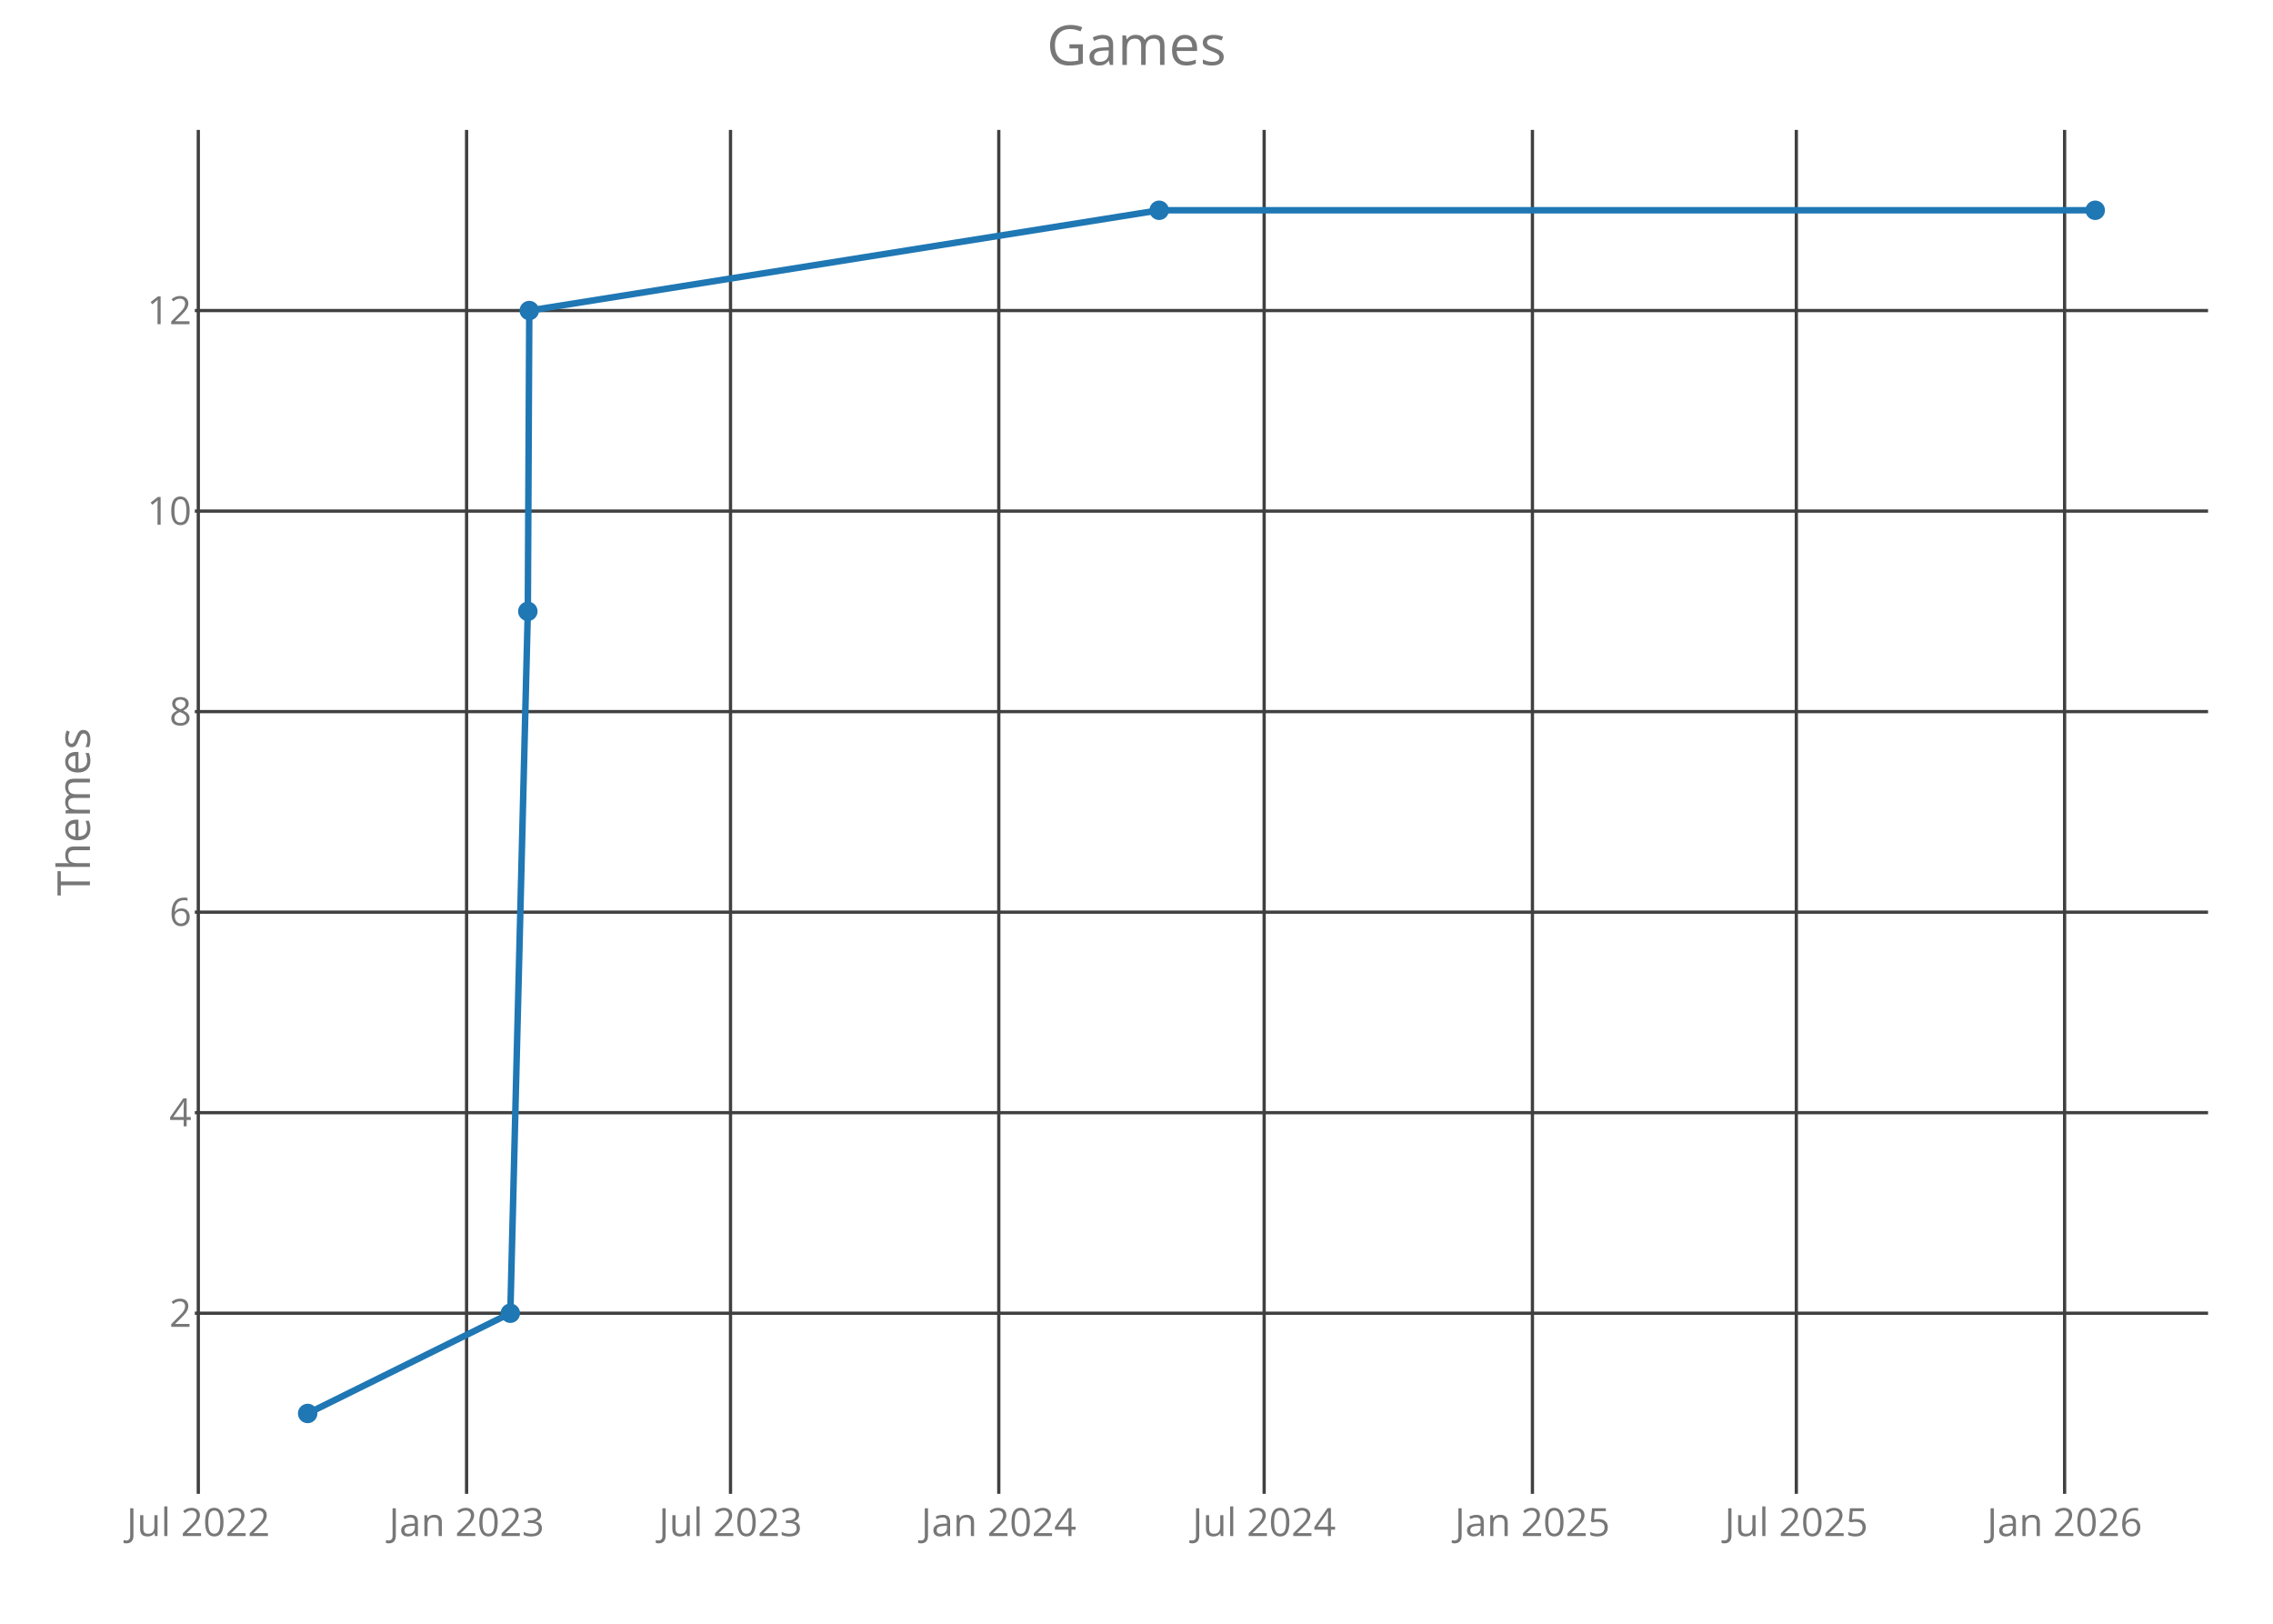
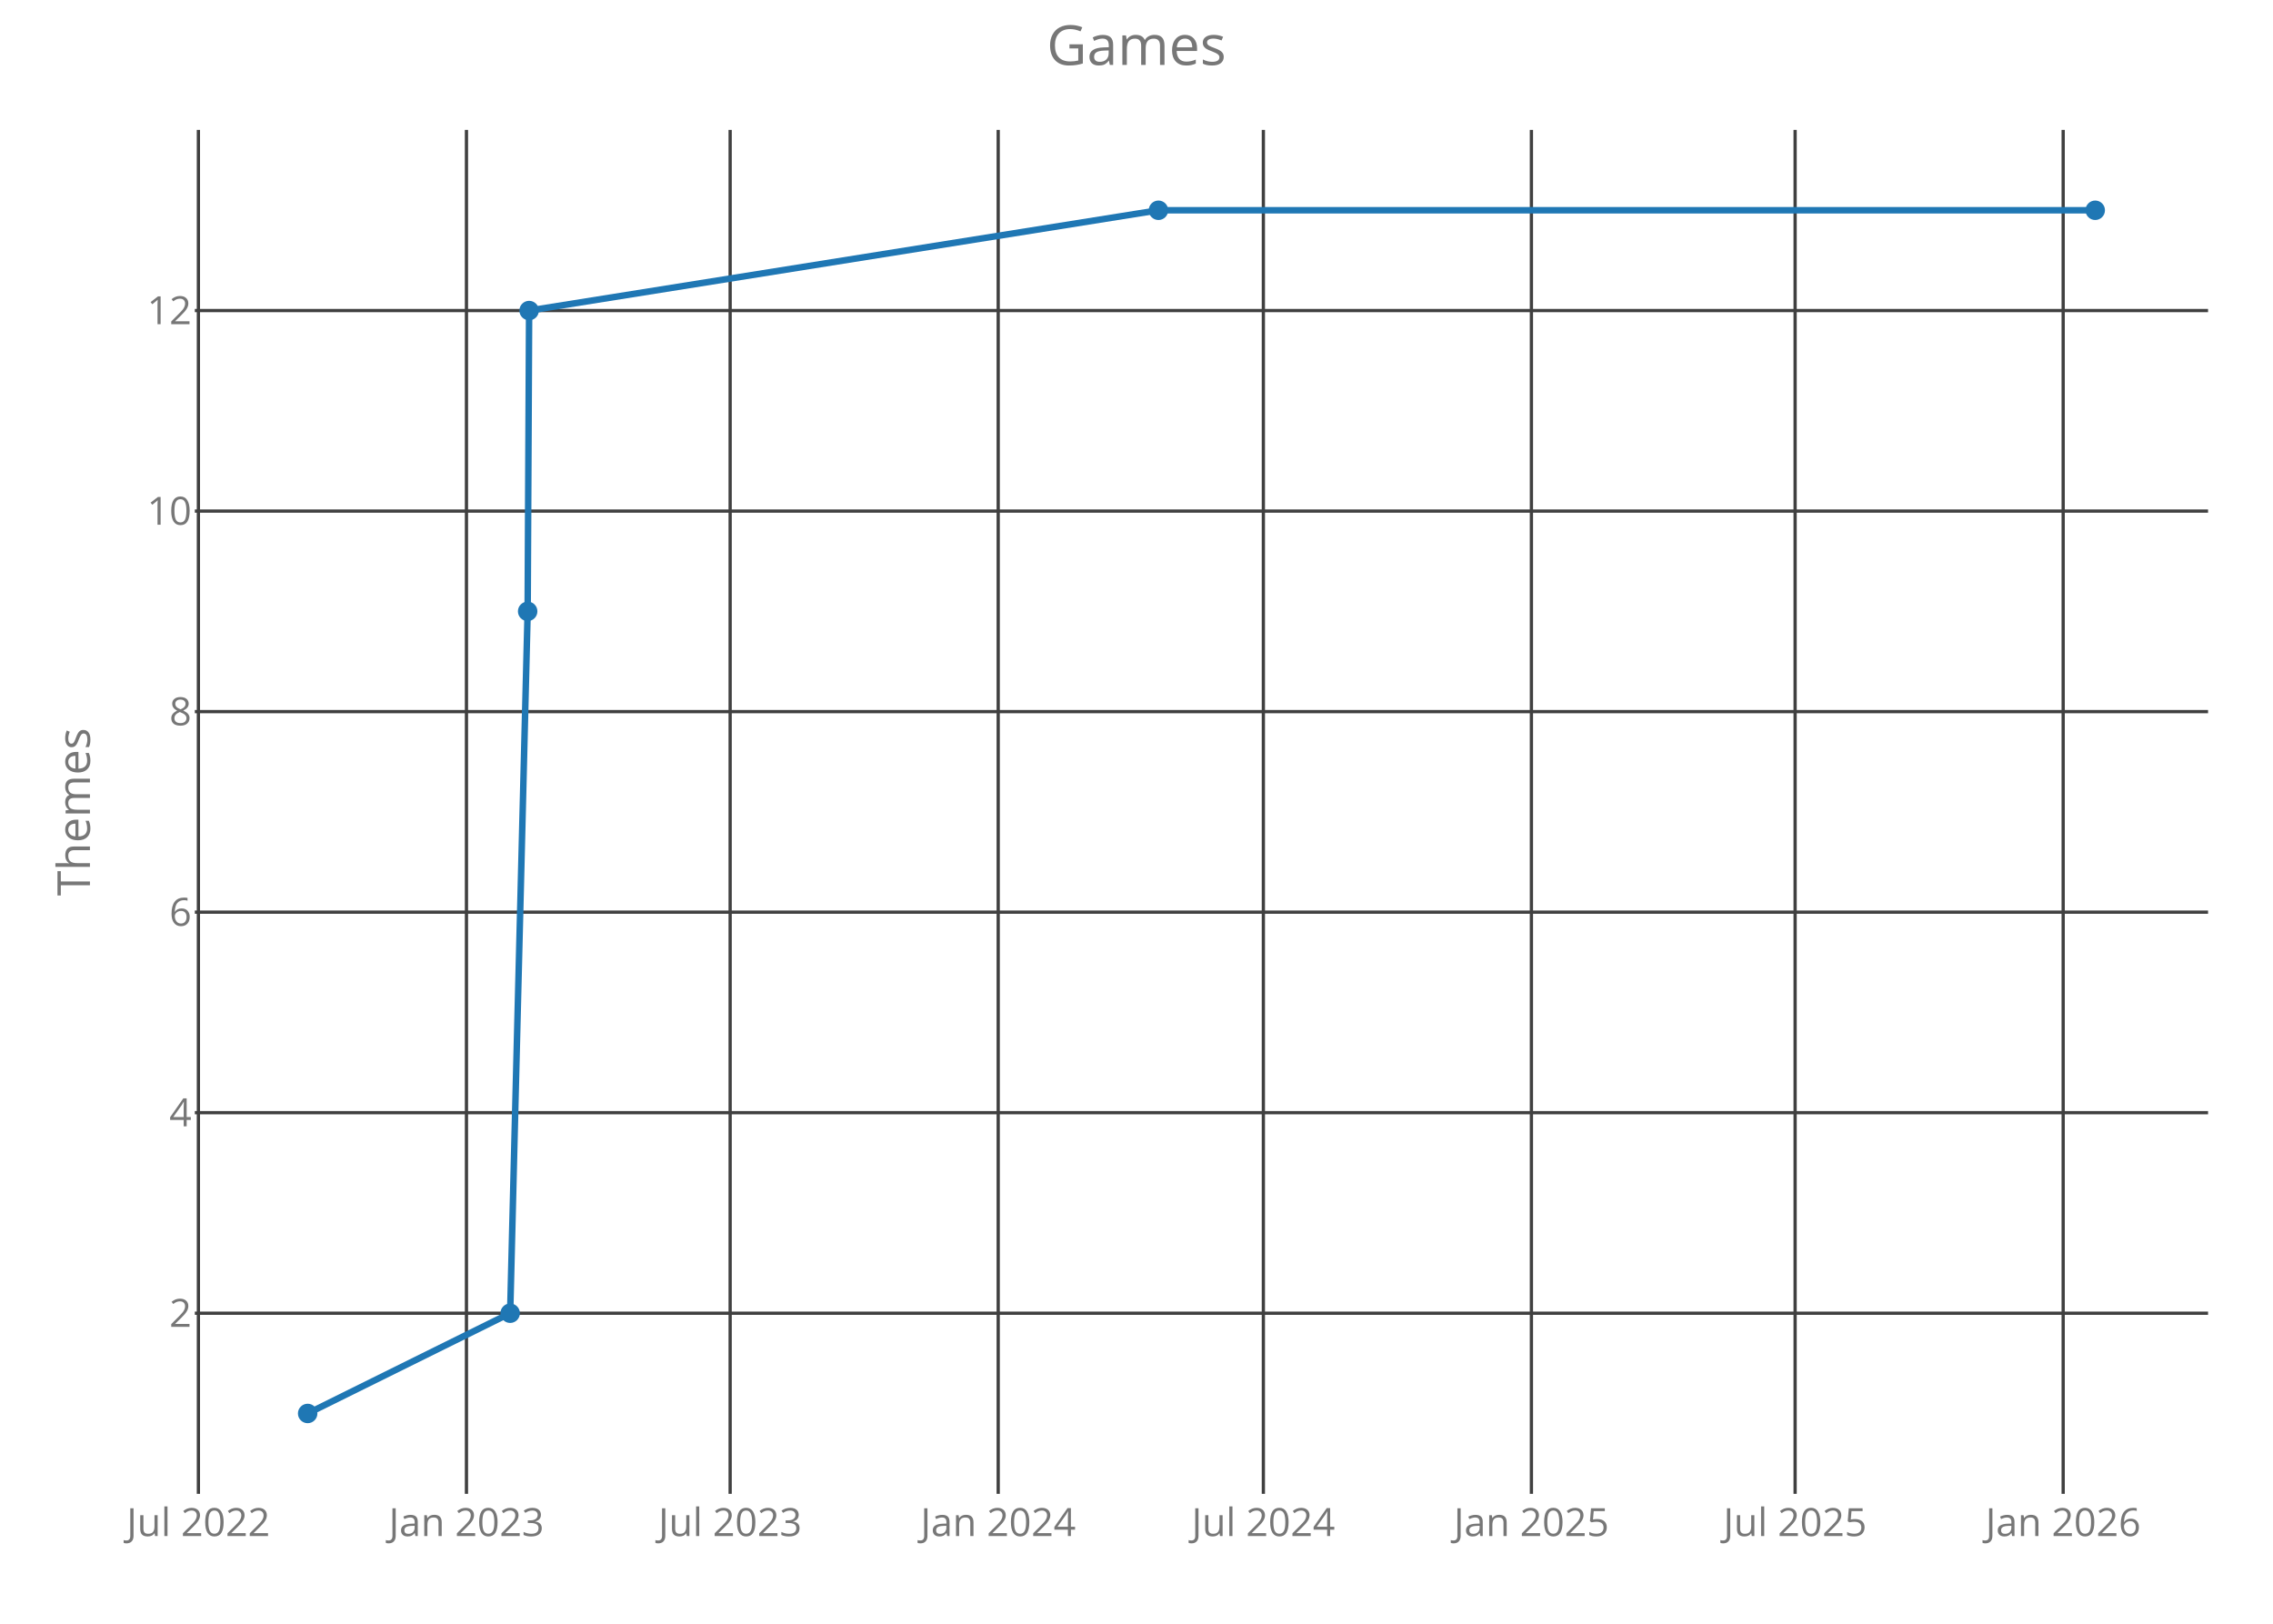
<svg xmlns="http://www.w3.org/2000/svg" class="main-svg" width="700" height="500" style="" viewBox="0 0 700 500">
  <rect x="0" y="0" width="700" height="500" style="fill: rgb(0, 0, 0); fill-opacity: 0;" />
-   <defs id="defs-69d42e">
+   <defs id="defs-557a0d">
    <g class="clips">
-       <clipPath id="clip69d42exyplot" class="plotclip">
+       <clipPath id="clip557a0dxyplot" class="plotclip">
        <rect width="620" height="420" />
      </clipPath>
-       <clipPath class="axesclip" id="clip69d42ex">
+       <clipPath class="axesclip" id="clip557a0dx">
        <rect x="60" y="0" width="620" height="500" />
      </clipPath>
-       <clipPath class="axesclip" id="clip69d42ey">
+       <clipPath class="axesclip" id="clip557a0dy">
        <rect x="0" y="40" width="700" height="420" />
      </clipPath>
-       <clipPath class="axesclip" id="clip69d42exy">
+       <clipPath class="axesclip" id="clip557a0dxy">
        <rect x="60" y="40" width="620" height="420" />
      </clipPath>
    </g>
    <g class="gradients" />
  </defs>
  <g class="bglayer">
    <rect class="bg" x="60" y="40" width="620" height="420" style="fill: rgb(0, 0, 0); fill-opacity: 0; stroke-width: 0;" />
  </g>
  <g class="layer-below">
    <g class="imagelayer" />
    <g class="shapelayer" />
  </g>
  <g class="cartesianlayer">
    <g class="subplot xy">
      <g class="layer-subplot">
        <g class="shapelayer" />
        <g class="imagelayer" />
      </g>
      <g class="gridlayer">
        <g class="x">
-           <path class="xgrid crisp" transform="translate(61.07,0)" d="M0,40v420" style="stroke: rgb(64, 64, 64); stroke-opacity: 1; stroke-width: 1px;" />
-           <path class="xgrid crisp" transform="translate(143.69,0)" d="M0,40v420" style="stroke: rgb(64, 64, 64); stroke-opacity: 1; stroke-width: 1px;" />
-           <path class="xgrid crisp" transform="translate(224.97,0)" d="M0,40v420" style="stroke: rgb(64, 64, 64); stroke-opacity: 1; stroke-width: 1px;" />
-           <path class="xgrid crisp" transform="translate(307.59,0)" d="M0,40v420" style="stroke: rgb(64, 64, 64); stroke-opacity: 1; stroke-width: 1px;" />
-           <path class="xgrid crisp" transform="translate(389.31,0)" d="M0,40v420" style="stroke: rgb(64, 64, 64); stroke-opacity: 1; stroke-width: 1px;" />
-           <path class="xgrid crisp" transform="translate(471.93,0)" d="M0,40v420" style="stroke: rgb(64, 64, 64); stroke-opacity: 1; stroke-width: 1px;" />
-           <path class="xgrid crisp" transform="translate(553.2,0)" d="M0,40v420" style="stroke: rgb(64, 64, 64); stroke-opacity: 1; stroke-width: 1px;" />
-           <path class="xgrid crisp" transform="translate(635.82,0)" d="M0,40v420" style="stroke: rgb(64, 64, 64); stroke-opacity: 1; stroke-width: 1px;" />
+           <path class="xgrid crisp" transform="translate(61.1,0)" d="M0,40v420" style="stroke: rgb(64, 64, 64); stroke-opacity: 1; stroke-width: 1px;" />
+           <path class="xgrid crisp" transform="translate(143.65,0)" d="M0,40v420" style="stroke: rgb(64, 64, 64); stroke-opacity: 1; stroke-width: 1px;" />
+           <path class="xgrid crisp" transform="translate(224.86,0)" d="M0,40v420" style="stroke: rgb(64, 64, 64); stroke-opacity: 1; stroke-width: 1px;" />
+           <path class="xgrid crisp" transform="translate(307.41,0)" d="M0,40v420" style="stroke: rgb(64, 64, 64); stroke-opacity: 1; stroke-width: 1px;" />
+           <path class="xgrid crisp" transform="translate(389.07,0)" d="M0,40v420" style="stroke: rgb(64, 64, 64); stroke-opacity: 1; stroke-width: 1px;" />
+           <path class="xgrid crisp" transform="translate(471.62,0)" d="M0,40v420" style="stroke: rgb(64, 64, 64); stroke-opacity: 1; stroke-width: 1px;" />
+           <path class="xgrid crisp" transform="translate(552.83,0)" d="M0,40v420" style="stroke: rgb(64, 64, 64); stroke-opacity: 1; stroke-width: 1px;" />
+           <path class="xgrid crisp" transform="translate(635.38,0)" d="M0,40v420" style="stroke: rgb(64, 64, 64); stroke-opacity: 1; stroke-width: 1px;" />
        </g>
        <g class="y">
          <path class="ygrid crisp" transform="translate(0,404.38)" d="M60,0h620" style="stroke: rgb(64, 64, 64); stroke-opacity: 1; stroke-width: 1px;" />
          <path class="ygrid crisp" transform="translate(0,342.63)" d="M60,0h620" style="stroke: rgb(64, 64, 64); stroke-opacity: 1; stroke-width: 1px;" />
          <path class="ygrid crisp" transform="translate(0,280.88)" d="M60,0h620" style="stroke: rgb(64, 64, 64); stroke-opacity: 1; stroke-width: 1px;" />
          <path class="ygrid crisp" transform="translate(0,219.13)" d="M60,0h620" style="stroke: rgb(64, 64, 64); stroke-opacity: 1; stroke-width: 1px;" />
          <path class="ygrid crisp" transform="translate(0,157.38)" d="M60,0h620" style="stroke: rgb(64, 64, 64); stroke-opacity: 1; stroke-width: 1px;" />
          <path class="ygrid crisp" transform="translate(0,95.63)" d="M60,0h620" style="stroke: rgb(64, 64, 64); stroke-opacity: 1; stroke-width: 1px;" />
        </g>
      </g>
      <g class="zerolinelayer" />
      <path class="xlines-below crisp" d="M0,0" style="fill: none;" />
      <path class="ylines-below crisp" d="M0,0" style="fill: none;" />
      <g class="overlines-below" />
      <g class="xaxislayer-below">
        <g class="xtick">
-           <text text-anchor="middle" x="0" y="473" transform="translate(61.07,0)" style="font-family: 'Open Sans'; font-size: 12px; fill: rgb(119, 119, 119); fill-opacity: 1; white-space: pre;">Jul 2022</text>
+           <text text-anchor="middle" x="0" y="473" transform="translate(61.1,0)" style="font-family: 'Open Sans'; font-size: 12px; fill: rgb(119, 119, 119); fill-opacity: 1; white-space: pre;">Jul 2022</text>
        </g>
        <g class="xtick">
-           <text text-anchor="middle" x="0" y="473" transform="translate(143.69,0)" style="font-family: 'Open Sans'; font-size: 12px; fill: rgb(119, 119, 119); fill-opacity: 1; white-space: pre;">Jan 2023</text>
+           <text text-anchor="middle" x="0" y="473" transform="translate(143.65,0)" style="font-family: 'Open Sans'; font-size: 12px; fill: rgb(119, 119, 119); fill-opacity: 1; white-space: pre;">Jan 2023</text>
        </g>
        <g class="xtick">
-           <text text-anchor="middle" x="0" y="473" transform="translate(224.97,0)" style="font-family: 'Open Sans'; font-size: 12px; fill: rgb(119, 119, 119); fill-opacity: 1; white-space: pre;">Jul 2023</text>
+           <text text-anchor="middle" x="0" y="473" transform="translate(224.86,0)" style="font-family: 'Open Sans'; font-size: 12px; fill: rgb(119, 119, 119); fill-opacity: 1; white-space: pre;">Jul 2023</text>
        </g>
        <g class="xtick">
-           <text text-anchor="middle" x="0" y="473" transform="translate(307.59,0)" style="font-family: 'Open Sans'; font-size: 12px; fill: rgb(119, 119, 119); fill-opacity: 1; white-space: pre;">Jan 2024</text>
+           <text text-anchor="middle" x="0" y="473" transform="translate(307.41,0)" style="font-family: 'Open Sans'; font-size: 12px; fill: rgb(119, 119, 119); fill-opacity: 1; white-space: pre;">Jan 2024</text>
        </g>
        <g class="xtick">
-           <text text-anchor="middle" x="0" y="473" transform="translate(389.31,0)" style="font-family: 'Open Sans'; font-size: 12px; fill: rgb(119, 119, 119); fill-opacity: 1; white-space: pre;">Jul 2024</text>
+           <text text-anchor="middle" x="0" y="473" transform="translate(389.07,0)" style="font-family: 'Open Sans'; font-size: 12px; fill: rgb(119, 119, 119); fill-opacity: 1; white-space: pre;">Jul 2024</text>
        </g>
        <g class="xtick">
-           <text text-anchor="middle" x="0" y="473" transform="translate(471.93,0)" style="font-family: 'Open Sans'; font-size: 12px; fill: rgb(119, 119, 119); fill-opacity: 1; white-space: pre;">Jan 2025</text>
+           <text text-anchor="middle" x="0" y="473" transform="translate(471.62,0)" style="font-family: 'Open Sans'; font-size: 12px; fill: rgb(119, 119, 119); fill-opacity: 1; white-space: pre;">Jan 2025</text>
        </g>
        <g class="xtick">
-           <text text-anchor="middle" x="0" y="473" transform="translate(553.2,0)" style="font-family: 'Open Sans'; font-size: 12px; fill: rgb(119, 119, 119); fill-opacity: 1; white-space: pre;">Jul 2025</text>
+           <text text-anchor="middle" x="0" y="473" transform="translate(552.83,0)" style="font-family: 'Open Sans'; font-size: 12px; fill: rgb(119, 119, 119); fill-opacity: 1; white-space: pre;">Jul 2025</text>
        </g>
        <g class="xtick">
-           <text text-anchor="middle" x="0" y="473" transform="translate(635.82,0)" style="font-family: 'Open Sans'; font-size: 12px; fill: rgb(119, 119, 119); fill-opacity: 1; white-space: pre;">Jan 2026</text>
+           <text text-anchor="middle" x="0" y="473" transform="translate(635.38,0)" style="font-family: 'Open Sans'; font-size: 12px; fill: rgb(119, 119, 119); fill-opacity: 1; white-space: pre;">Jan 2026</text>
        </g>
      </g>
      <g class="yaxislayer-below">
        <g class="ytick">
          <text text-anchor="end" x="59" y="4.2" transform="translate(0,404.38)" style="font-family: 'Open Sans'; font-size: 12px; fill: rgb(119, 119, 119); fill-opacity: 1; white-space: pre;">2</text>
        </g>
        <g class="ytick">
          <text text-anchor="end" x="59" y="4.2" transform="translate(0,342.63)" style="font-family: 'Open Sans'; font-size: 12px; fill: rgb(119, 119, 119); fill-opacity: 1; white-space: pre;">4</text>
        </g>
        <g class="ytick">
          <text text-anchor="end" x="59" y="4.2" transform="translate(0,280.88)" style="font-family: 'Open Sans'; font-size: 12px; fill: rgb(119, 119, 119); fill-opacity: 1; white-space: pre;">6</text>
        </g>
        <g class="ytick">
          <text text-anchor="end" x="59" y="4.2" transform="translate(0,219.13)" style="font-family: 'Open Sans'; font-size: 12px; fill: rgb(119, 119, 119); fill-opacity: 1; white-space: pre;">8</text>
        </g>
        <g class="ytick">
          <text text-anchor="end" x="59" y="4.2" transform="translate(0,157.38)" style="font-family: 'Open Sans'; font-size: 12px; fill: rgb(119, 119, 119); fill-opacity: 1; white-space: pre;">10</text>
        </g>
        <g class="ytick">
          <text text-anchor="end" x="59" y="4.2" transform="translate(0,95.63)" style="font-family: 'Open Sans'; font-size: 12px; fill: rgb(119, 119, 119); fill-opacity: 1; white-space: pre;">12</text>
        </g>
      </g>
      <g class="overaxes-below" />
-       <g class="plot" transform="translate(60,40)" clip-path="url('#clip69d42exyplot')">
+       <g class="plot" transform="translate(60,40)" clip-path="url('#clip557a0dxyplot')">
        <g class="scatterlayer mlayer">
-           <g class="trace scatter trace13844d" style="stroke-miterlimit: 2; opacity: 1;">
+           <g class="trace scatter trace0e83dd" style="stroke-miterlimit: 2; opacity: 1;">
            <g class="fills" />
            <g class="errorbars" />
            <g class="lines">
-               <path class="js-line" d="M34.75,395.25L97.16,364.38L102.55,148.25L103,55.63L296.98,24.75L585.25,24.75" style="vector-effect: non-scaling-stroke; fill: none; stroke: rgb(31, 119, 180); stroke-opacity: 1; stroke-width: 2px; opacity: 1;" />
+               <path class="js-line" d="M34.75,395.25L97.11,364.38L102.5,148.25L102.95,55.63L296.76,24.75L585.25,24.75" style="vector-effect: non-scaling-stroke; fill: none; stroke: rgb(31, 119, 180); stroke-opacity: 1; stroke-width: 2px; opacity: 1;" />
            </g>
            <g class="points">
              <path class="point" transform="translate(34.75,395.25)" d="M3,0A3,3 0 1,1 0,-3A3,3 0 0,1 3,0Z" style="opacity: 1; stroke-width: 0px; fill: rgb(31, 119, 180); fill-opacity: 1;" />
-               <path class="point" transform="translate(97.16,364.38)" d="M3,0A3,3 0 1,1 0,-3A3,3 0 0,1 3,0Z" style="opacity: 1; stroke-width: 0px; fill: rgb(31, 119, 180); fill-opacity: 1;" />
-               <path class="point" transform="translate(102.55,148.25)" d="M3,0A3,3 0 1,1 0,-3A3,3 0 0,1 3,0Z" style="opacity: 1; stroke-width: 0px; fill: rgb(31, 119, 180); fill-opacity: 1;" />
-               <path class="point" transform="translate(103,55.63)" d="M3,0A3,3 0 1,1 0,-3A3,3 0 0,1 3,0Z" style="opacity: 1; stroke-width: 0px; fill: rgb(31, 119, 180); fill-opacity: 1;" />
-               <path class="point" transform="translate(296.98,24.75)" d="M3,0A3,3 0 1,1 0,-3A3,3 0 0,1 3,0Z" style="opacity: 1; stroke-width: 0px; fill: rgb(31, 119, 180); fill-opacity: 1;" />
+               <path class="point" transform="translate(97.11,364.38)" d="M3,0A3,3 0 1,1 0,-3A3,3 0 0,1 3,0Z" style="opacity: 1; stroke-width: 0px; fill: rgb(31, 119, 180); fill-opacity: 1;" />
+               <path class="point" transform="translate(102.5,148.25)" d="M3,0A3,3 0 1,1 0,-3A3,3 0 0,1 3,0Z" style="opacity: 1; stroke-width: 0px; fill: rgb(31, 119, 180); fill-opacity: 1;" />
+               <path class="point" transform="translate(102.95,55.63)" d="M3,0A3,3 0 1,1 0,-3A3,3 0 0,1 3,0Z" style="opacity: 1; stroke-width: 0px; fill: rgb(31, 119, 180); fill-opacity: 1;" />
+               <path class="point" transform="translate(296.76,24.75)" d="M3,0A3,3 0 1,1 0,-3A3,3 0 0,1 3,0Z" style="opacity: 1; stroke-width: 0px; fill: rgb(31, 119, 180); fill-opacity: 1;" />
              <path class="point" transform="translate(585.25,24.75)" d="M3,0A3,3 0 1,1 0,-3A3,3 0 0,1 3,0Z" style="opacity: 1; stroke-width: 0px; fill: rgb(31, 119, 180); fill-opacity: 1;" />
            </g>
            <g class="text" />
          </g>
        </g>
      </g>
      <g class="overplot" />
      <path class="xlines-above" />
      <path class="ylines-above" />
      <g class="overlines-above" />
      <g class="xaxislayer-above" />
      <g class="yaxislayer-above" />
      <g class="overaxes-above" />
    </g>
  </g>
  <g class="polarlayer" />
  <g class="ternarylayer" />
  <g class="geolayer" />
  <g class="funnelarealayer" />
  <g class="pielayer" />
  <g class="treemaplayer" />
  <g class="sunburstlayer" />
  <g class="glimages" />
-   <defs id="topdefs-69d42e">
+   <defs id="topdefs-557a0d">
    <g class="clips" />
  </defs>
  <g class="layer-above">
    <g class="imagelayer" />
    <g class="shapelayer" />
  </g>
  <g class="infolayer">
    <g class="g-gtitle">
      <text class="gtitle" x="350" y="20" text-anchor="middle" dy="0em" style="font-family: 'Open Sans'; font-size: 17px; fill: rgb(119, 119, 119); opacity: 1; font-weight: normal; white-space: pre;">Games</text>
    </g>
    <g class="g-xtitle" />
    <g class="g-ytitle">
      <text class="ytitle" transform="rotate(-90,27.7,250)" x="27.7" y="250" text-anchor="middle" style="font-family: 'Open Sans'; font-size: 14px; fill: rgb(119, 119, 119); opacity: 1; font-weight: normal; white-space: pre;">Themes</text>
    </g>
  </g>
</svg>
